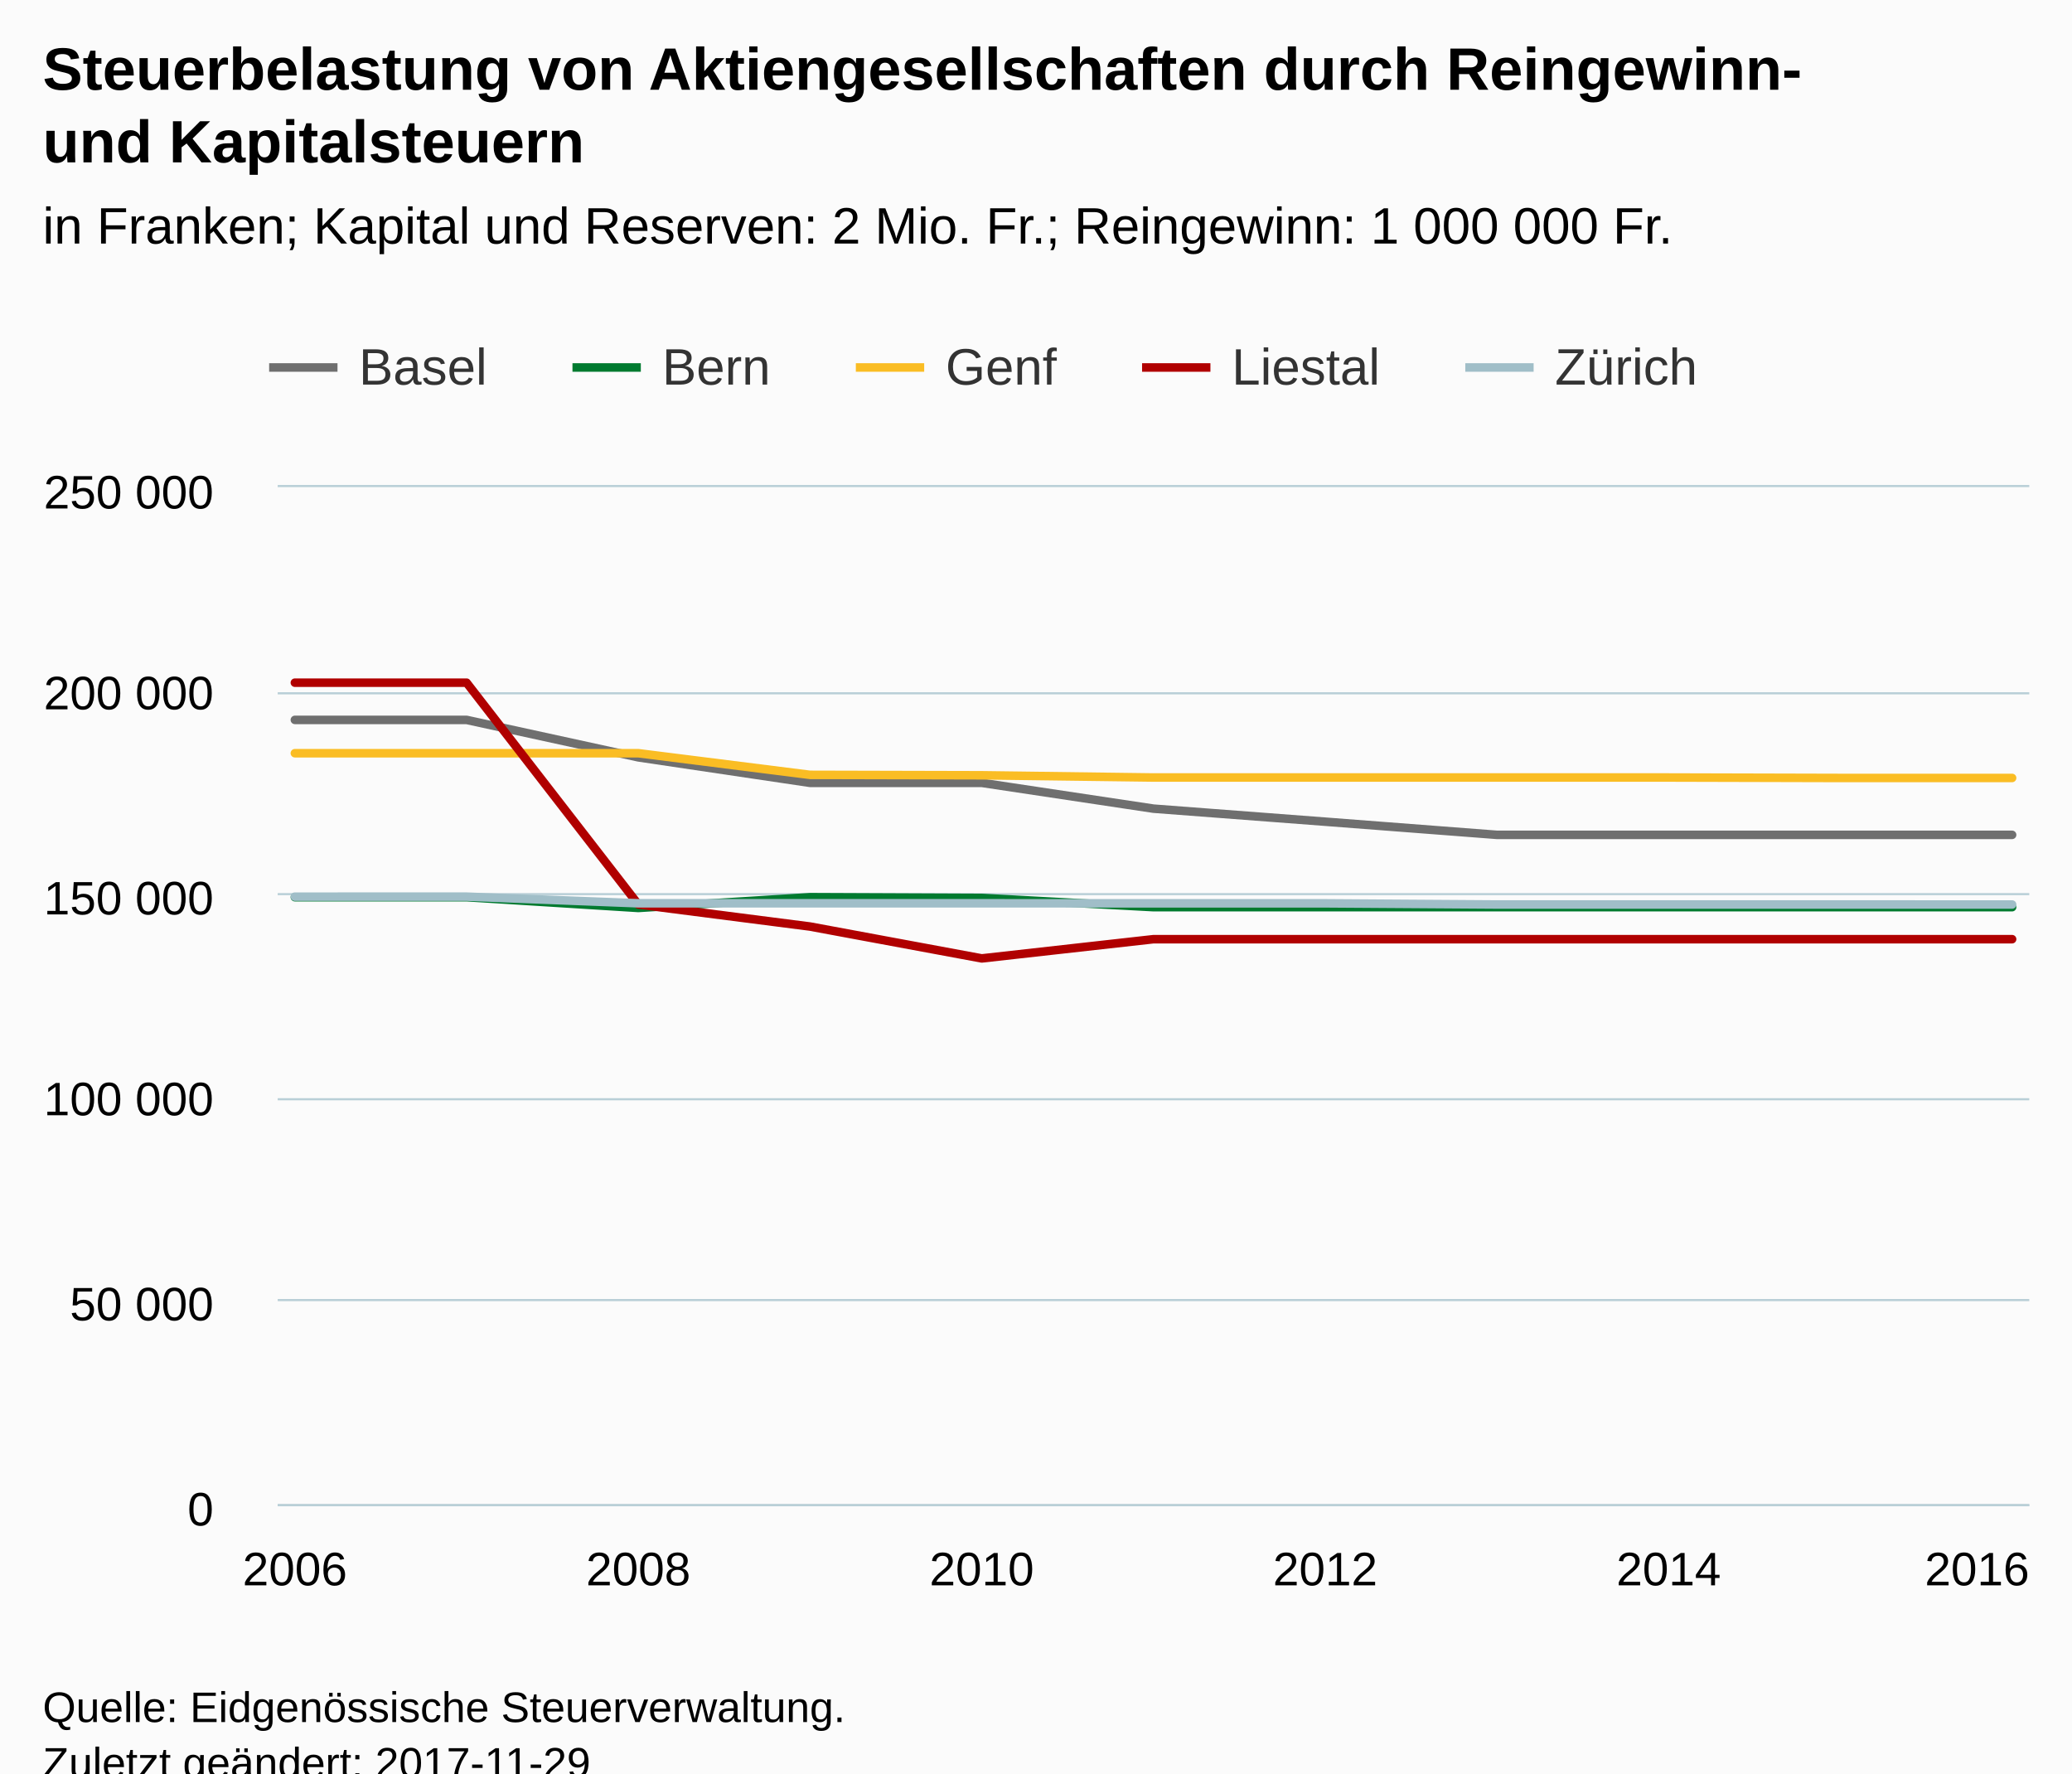
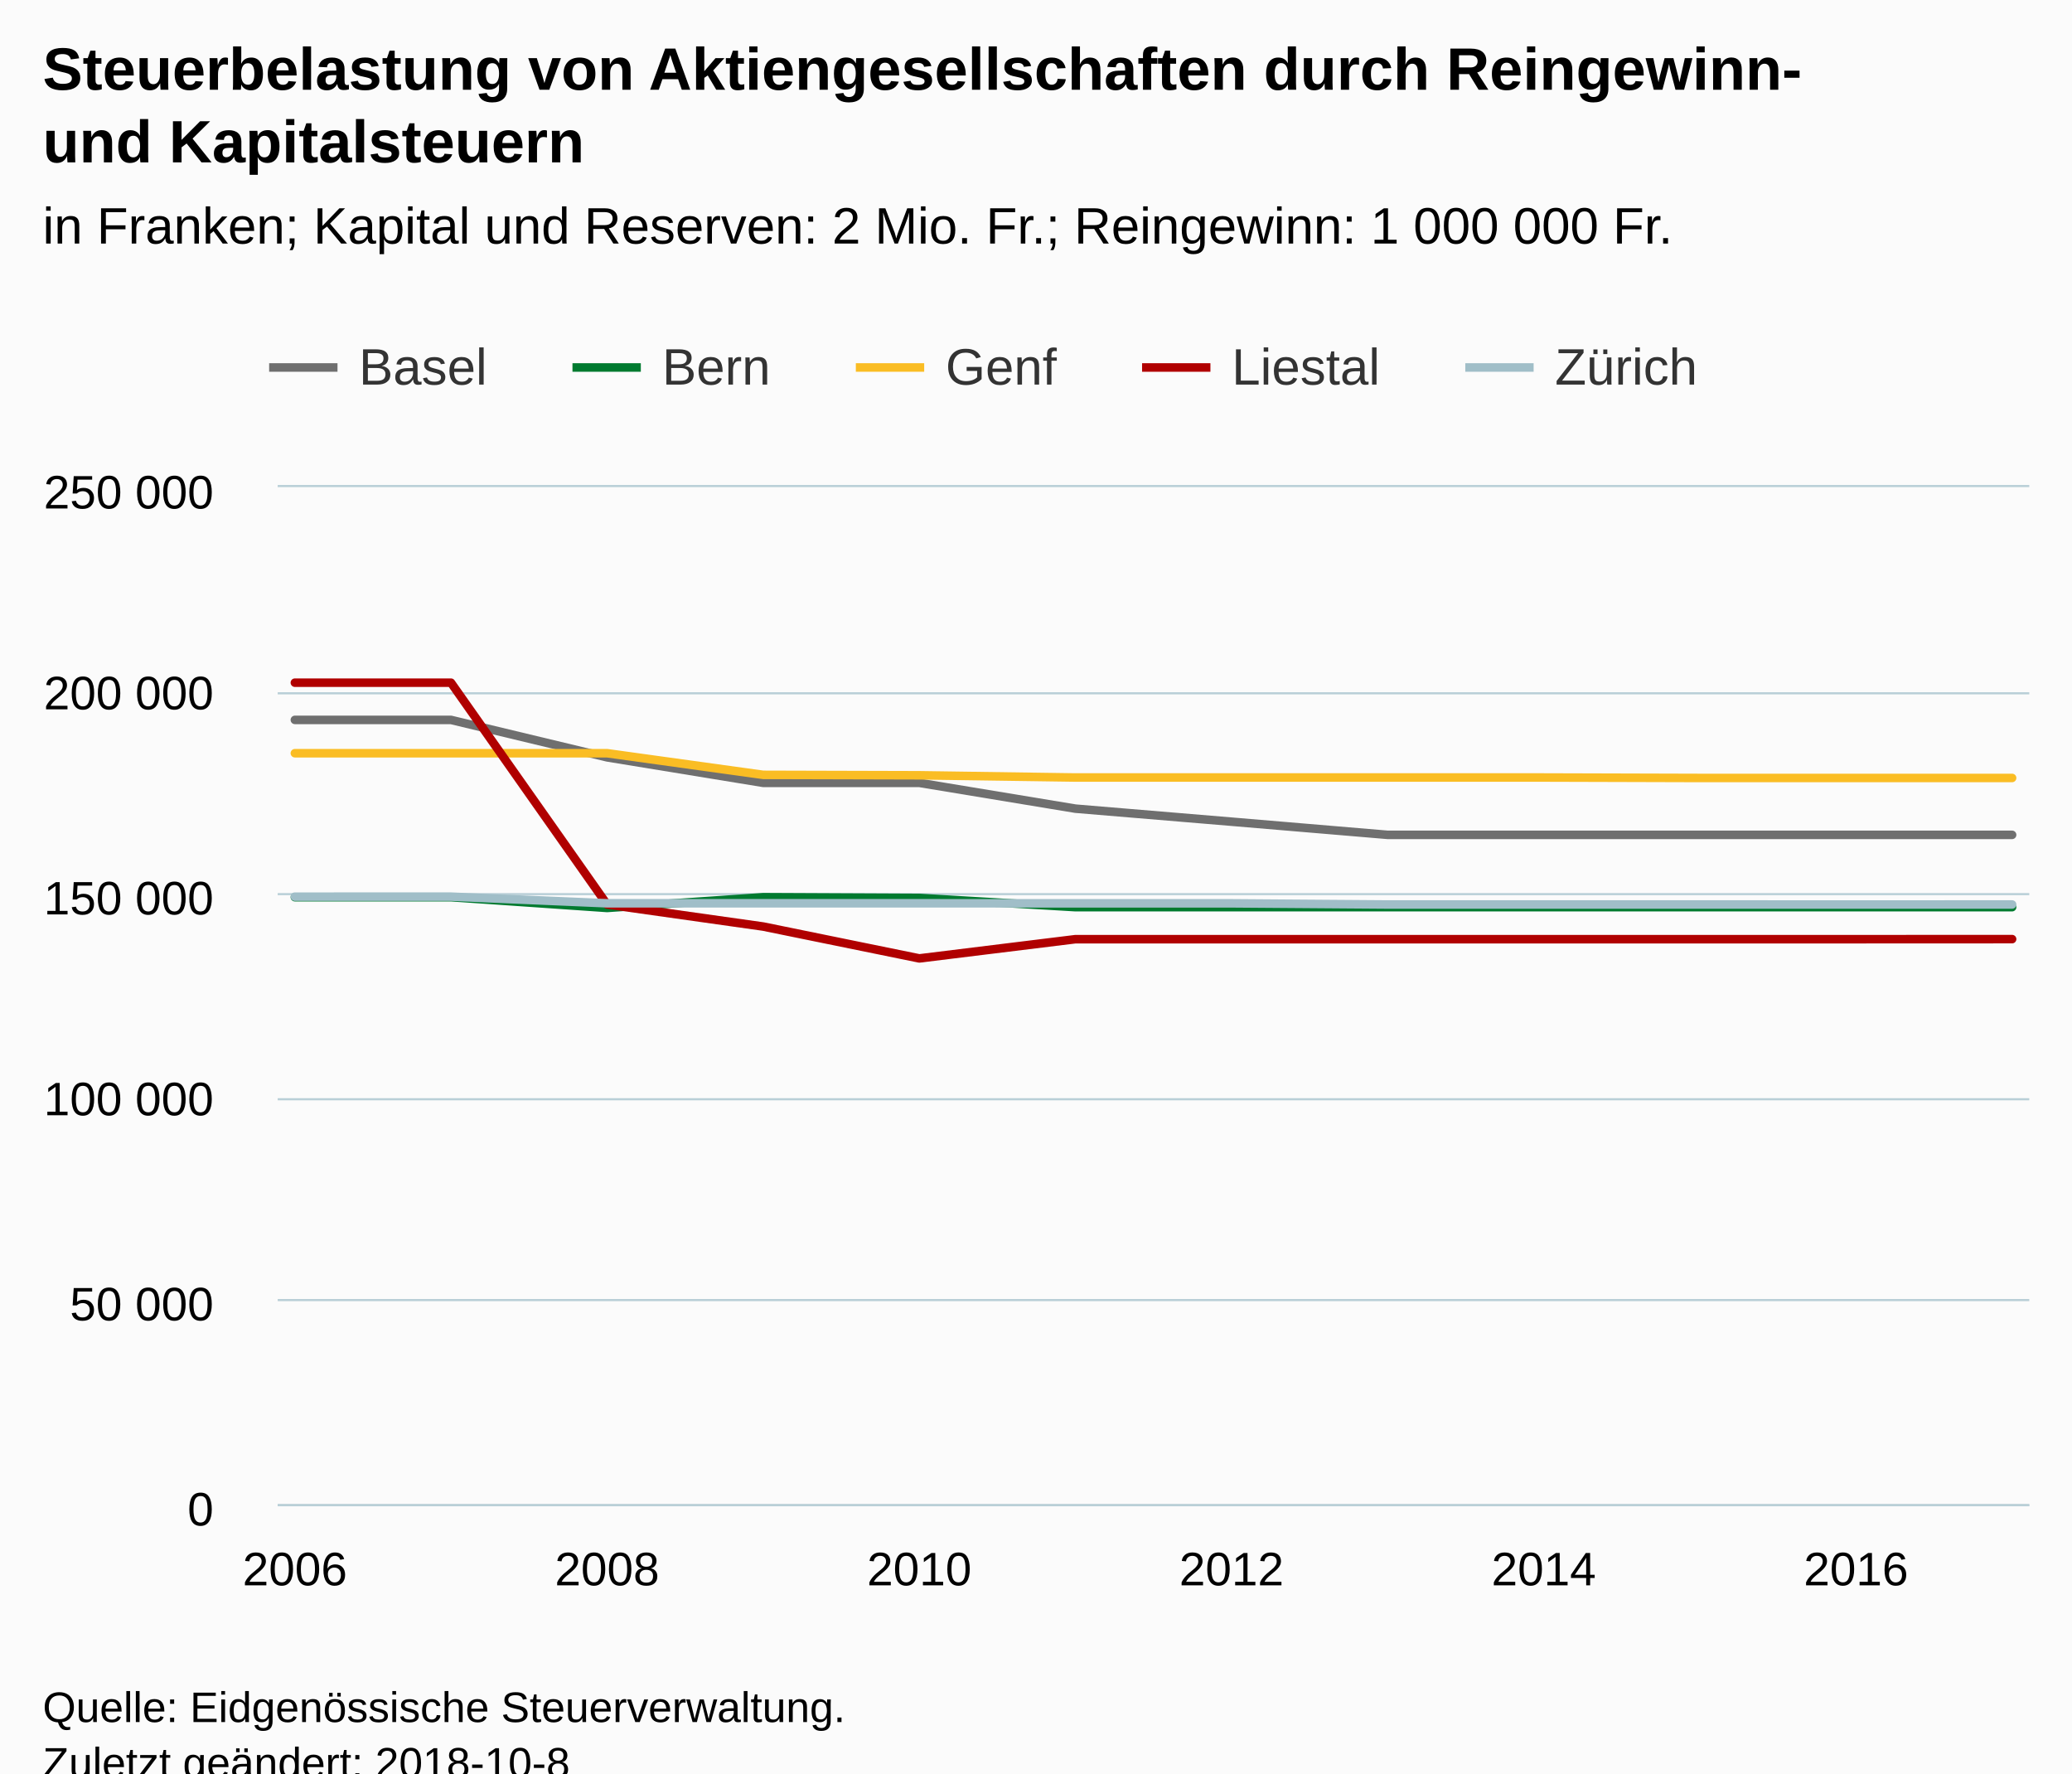
<svg xmlns="http://www.w3.org/2000/svg" version="1.1" class="highcharts-root" style="font-family:Arial;font-size:12px;" viewBox="0 0 485 415">
  <defs>
-     <clipPath id="highcharts-fc0lbd5-6">
+     <clipPath id="highcharts-7x8ljbh-6">
      <rect x="0" y="0" width="410" height="238" fill="none" />
    </clipPath>
-     <clipPath id="highcharts-fc0lbd5-7">
+     <clipPath id="highcharts-7x8ljbh-7">
      <rect x="0" y="0" width="410" height="238" fill="none" />
    </clipPath>
  </defs>
  <rect fill="#fbfbfb" class="highcharts-background" x="0" y="0" width="485" height="428" rx="0" ry="0" />
  <rect fill="none" class="highcharts-plot-background" x="65" y="114" width="410" height="238" />
  <g class="highcharts-pane-group" data-z-index="0" />
  <g class="highcharts-grid highcharts-xaxis-grid " data-z-index="1">
    <path fill="none" data-z-index="1" class="highcharts-grid-line" d="M 68.5 114 L 68.5 352" opacity="1" />
-     <path fill="none" data-z-index="1" class="highcharts-grid-line" d="M 148.5 114 L 148.5 352" opacity="1" />
-     <path fill="none" data-z-index="1" class="highcharts-grid-line" d="M 229.5 114 L 229.5 352" opacity="1" />
-     <path fill="none" data-z-index="1" class="highcharts-grid-line" d="M 309.5 114 L 309.5 352" opacity="1" />
-     <path fill="none" data-z-index="1" class="highcharts-grid-line" d="M 390.5 114 L 390.5 352" opacity="1" />
-     <path fill="none" data-z-index="1" class="highcharts-grid-line" d="M 470.5 114 L 470.5 352" opacity="1" />
+     <path fill="none" data-z-index="1" class="highcharts-grid-line" d="M 141.5 114 L 141.5 352" opacity="1" />
+     <path fill="none" data-z-index="1" class="highcharts-grid-line" d="M 214.5 114 L 214.5 352" opacity="1" />
+     <path fill="none" data-z-index="1" class="highcharts-grid-line" d="M 287.5 114 L 287.5 352" opacity="1" />
+     <path fill="none" data-z-index="1" class="highcharts-grid-line" d="M 360.5 114 L 360.5 352" opacity="1" />
+     <path fill="none" data-z-index="1" class="highcharts-grid-line" d="M 433.5 114 L 433.5 352" opacity="1" />
  </g>
  <g class="highcharts-grid highcharts-yaxis-grid " data-z-index="1">
    <path fill="none" stroke="#B9CFD7" stroke-width="0.5" data-z-index="1" class="highcharts-grid-line" d="M 65 352.25 L 475 352.25" opacity="1" />
    <path fill="none" stroke="#B9CFD7" stroke-width="0.5" data-z-index="1" class="highcharts-grid-line" d="M 65 304.25 L 475 304.25" opacity="1" />
    <path fill="none" stroke="#B9CFD7" stroke-width="0.5" data-z-index="1" class="highcharts-grid-line" d="M 65 257.25 L 475 257.25" opacity="1" />
    <path fill="none" stroke="#B9CFD7" stroke-width="0.5" data-z-index="1" class="highcharts-grid-line" d="M 65 209.25 L 475 209.25" opacity="1" />
    <path fill="none" stroke="#B9CFD7" stroke-width="0.5" data-z-index="1" class="highcharts-grid-line" d="M 65 162.25 L 475 162.25" opacity="1" />
    <path fill="none" stroke="#B9CFD7" stroke-width="0.5" data-z-index="1" class="highcharts-grid-line" d="M 65 113.75 L 475 113.75" opacity="1" />
  </g>
  <rect fill="none" class="highcharts-plot-border" data-z-index="1" x="65" y="114" width="410" height="238" />
  <g class="highcharts-axis highcharts-xaxis " data-z-index="2">
    <path fill="none" class="highcharts-axis-line" stroke="#B9CFD7" stroke-width="0.5" data-z-index="7" d="M 65 352.25 L 475 352.25" />
  </g>
  <g class="highcharts-axis highcharts-yaxis " data-z-index="2">
    <path fill="none" class="highcharts-axis-line" data-z-index="7" d="M 65 114 L 65 352" />
  </g>
  <g class="highcharts-series-group" data-z-index="3">
-     <g data-z-index="0.1" class="highcharts-series highcharts-series-0 highcharts-line-series " transform="translate(65,114) scale(1 1)" clip-path="url(#highcharts-fc0lbd5-7)">
-       <path fill="none" d="M 4.02 54.473 L 44.216 54.473 L 84.412 63.237 L 124.608 69.207 L 164.804 69.207 L 205 75.245 L 245.196 78.296 L 285.392 81.377 L 325.588 81.377 L 365.784 81.377 L 405.98 81.377" class="highcharts-graph" data-z-index="1" stroke="#6F6F6F" stroke-width="2" stroke-linejoin="round" stroke-linecap="round" />
+     <g data-z-index="0.1" class="highcharts-series highcharts-series-0 highcharts-line-series " transform="translate(65,114) scale(1 1)" clip-path="url(#highcharts-7x8ljbh-7)">
+       <path fill="none" d="M 4.02 54.473 L 40.561 54.473 L 77.103 63.237 L 113.645 69.207 L 150.187 69.207 L 186.729 75.245 L 223.271 78.296 L 259.813 81.377 L 296.355 81.377 L 332.897 81.377 L 369.439 81.377 L 405.98 81.377" class="highcharts-graph" data-z-index="1" stroke="#6F6F6F" stroke-width="2" stroke-linejoin="round" stroke-linecap="round" />
    </g>
    <g data-z-index="0.1" class="highcharts-markers highcharts-series-0 highcharts-line-series " transform="translate(65,114) scale(1 1)" clip-path="none" />
-     <g data-z-index="0.1" class="highcharts-series highcharts-series-1 highcharts-line-series " transform="translate(65,114) scale(1 1)" clip-path="url(#highcharts-fc0lbd5-7)">
-       <path fill="none" d="M 4.02 95.963 L 44.216 95.963 L 84.412 98.482 L 124.608 95.963 L 164.804 96.134 L 205 98.3 L 245.196 98.3 L 285.392 98.3 L 325.588 98.3 L 365.784 98.3 L 405.98 98.3" class="highcharts-graph" data-z-index="1" stroke="#007a2f" stroke-width="2" stroke-linejoin="round" stroke-linecap="round" />
+     <g data-z-index="0.1" class="highcharts-series highcharts-series-1 highcharts-line-series " transform="translate(65,114) scale(1 1)" clip-path="url(#highcharts-7x8ljbh-7)">
+       <path fill="none" d="M 4.02 95.963 L 40.561 95.963 L 77.103 98.482 L 113.645 95.963 L 150.187 96.134 L 186.729 98.3 L 223.271 98.3 L 259.813 98.3 L 296.355 98.3 L 332.897 98.3 L 369.439 98.3 L 405.98 98.3" class="highcharts-graph" data-z-index="1" stroke="#007a2f" stroke-width="2" stroke-linejoin="round" stroke-linecap="round" />
    </g>
    <g data-z-index="0.1" class="highcharts-markers highcharts-series-1 highcharts-line-series " transform="translate(65,114) scale(1 1)" clip-path="none" />
-     <g data-z-index="0.1" class="highcharts-series highcharts-series-2 highcharts-line-series " transform="translate(65,114) scale(1 1)" clip-path="url(#highcharts-fc0lbd5-7)">
-       <path fill="none" d="M 4.02 62.272 L 44.216 62.272 L 84.412 62.272 L 124.608 67.335 L 164.804 67.434 L 205 67.957 L 245.196 67.957 L 285.392 67.957 L 325.588 67.957 L 365.784 68.062 L 405.98 68.062" class="highcharts-graph" data-z-index="1" stroke="#FABD24" stroke-width="2" stroke-linejoin="round" stroke-linecap="round" />
+     <g data-z-index="0.1" class="highcharts-series highcharts-series-2 highcharts-line-series " transform="translate(65,114) scale(1 1)" clip-path="url(#highcharts-7x8ljbh-7)">
+       <path fill="none" d="M 4.02 62.272 L 40.561 62.272 L 77.103 62.272 L 113.645 67.335 L 150.187 67.434 L 186.729 67.957 L 223.271 67.957 L 259.813 67.957 L 296.355 67.957 L 332.897 68.062 L 369.439 68.062 L 405.98 68.062" class="highcharts-graph" data-z-index="1" stroke="#FABD24" stroke-width="2" stroke-linejoin="round" stroke-linecap="round" />
    </g>
    <g data-z-index="0.1" class="highcharts-markers highcharts-series-2 highcharts-line-series " transform="translate(65,114) scale(1 1)" clip-path="none" />
-     <g data-z-index="0.1" class="highcharts-series highcharts-series-3 highcharts-line-series " transform="translate(65,114) scale(1 1)" clip-path="url(#highcharts-fc0lbd5-7)">
-       <path fill="none" d="M 4.02 45.764 L 44.216 45.764 L 84.412 97.674 L 124.608 102.834 L 164.804 110.291 L 205 105.792 L 245.196 105.792 L 285.392 105.792 L 325.588 105.792 L 365.784 105.792 L 405.98 105.792" class="highcharts-graph" data-z-index="1" stroke="#b00000" stroke-width="2" stroke-linejoin="round" stroke-linecap="round" />
+     <g data-z-index="0.1" class="highcharts-series highcharts-series-3 highcharts-line-series " transform="translate(65,114) scale(1 1)" clip-path="url(#highcharts-7x8ljbh-7)">
+       <path fill="none" d="M 4.02 45.764 L 40.561 45.764 L 77.103 97.674 L 113.645 102.834 L 150.187 110.291 L 186.729 105.792 L 223.271 105.792 L 259.813 105.792 L 296.355 105.792 L 332.897 105.792 L 369.439 105.792 L 405.98 105.776" class="highcharts-graph" data-z-index="1" stroke="#b00000" stroke-width="2" stroke-linejoin="round" stroke-linecap="round" />
    </g>
    <g data-z-index="0.1" class="highcharts-markers highcharts-series-3 highcharts-line-series " transform="translate(65,114) scale(1 1)" clip-path="none" />
-     <g data-z-index="0.1" class="highcharts-series highcharts-series-4 highcharts-line-series " transform="translate(65,114) scale(1 1)" clip-path="url(#highcharts-fc0lbd5-7)">
-       <path fill="none" d="M 4.02 95.843 L 44.216 95.837 L 84.412 97.392 L 124.608 97.392 L 164.804 97.392 L 205 97.403 L 245.196 97.403 L 285.392 97.675 L 325.588 97.675 L 365.784 97.675 L 405.98 97.681" class="highcharts-graph" data-z-index="1" stroke="#a0bec8" stroke-width="2" stroke-linejoin="round" stroke-linecap="round" />
+     <g data-z-index="0.1" class="highcharts-series highcharts-series-4 highcharts-line-series " transform="translate(65,114) scale(1 1)" clip-path="url(#highcharts-7x8ljbh-7)">
+       <path fill="none" d="M 4.02 95.843 L 40.561 95.837 L 77.103 97.392 L 113.645 97.392 L 150.187 97.392 L 186.729 97.403 L 223.271 97.403 L 259.813 97.675 L 296.355 97.675 L 332.897 97.675 L 369.439 97.681 L 405.98 97.675" class="highcharts-graph" data-z-index="1" stroke="#a0bec8" stroke-width="2" stroke-linejoin="round" stroke-linecap="round" />
    </g>
    <g data-z-index="0.1" class="highcharts-markers highcharts-series-4 highcharts-line-series " transform="translate(65,114) scale(1 1)" clip-path="none" />
  </g>
  <text x="10" text-anchor="start" class="highcharts-title" data-z-index="4" style="color:#000000;font-size:14px;font-weight:bold;fill:#000000;" y="21">
    <tspan>Steuerbelastung von Aktiengesellschaften durch Reingewinn-</tspan>
    <tspan dy="17" x="10">und Kapitalsteuern</tspan>
  </text>
  <text x="10" text-anchor="start" class="highcharts-subtitle" data-z-index="4" style="color:#000000;font-size:12px;font-weight:normal;font-family:Arial;fill:#000000;" y="57">
    <tspan>in Franken; Kapital und Reserven: 2 Mio. Fr.; Reingewinn: 1 000 000 Fr.</tspan>
  </text>
  <g class="highcharts-legend" data-z-index="7" transform="translate(55,72)">
    <rect fill="none" class="highcharts-legend-box" rx="0" ry="0" x="0" y="0" width="350" height="30" visibility="visible" />
    <g data-z-index="1">
      <g>
        <g class="highcharts-legend-item highcharts-line-series highcharts-color-undefined highcharts-series-0" data-z-index="1" transform="translate(8,3)">
          <path fill="none" d="M 0 11 L 16 11" class="highcharts-graph" stroke="#6F6F6F" stroke-width="2" />
          <text x="21" style="color:#333333;font-size:12px;font-weight:normal;cursor:pointer;fill:#333333;" text-anchor="start" data-z-index="2" y="15">
            <tspan>Basel</tspan>
          </text>
        </g>
        <g class="highcharts-legend-item highcharts-line-series highcharts-color-undefined highcharts-series-1" data-z-index="1" transform="translate(79,3)">
          <path fill="none" d="M 0 11 L 16 11" class="highcharts-graph" stroke="#007a2f" stroke-width="2" />
          <text x="21" y="15" style="color:#333333;font-size:12px;font-weight:normal;cursor:pointer;fill:#333333;" text-anchor="start" data-z-index="2">
            <tspan>Bern</tspan>
          </text>
        </g>
        <g class="highcharts-legend-item highcharts-line-series highcharts-color-undefined highcharts-series-2" data-z-index="1" transform="translate(145.3281,3)">
          <path fill="none" d="M 0 11 L 16 11" class="highcharts-graph" stroke="#FABD24" stroke-width="2" />
          <text x="21" y="15" style="color:#333333;font-size:12px;font-weight:normal;cursor:pointer;fill:#333333;" text-anchor="start" data-z-index="2">
            <tspan>Genf</tspan>
          </text>
        </g>
        <g class="highcharts-legend-item highcharts-line-series highcharts-color-undefined highcharts-series-3" data-z-index="1" transform="translate(212.3281,3)">
          <path fill="none" d="M 0 11 L 16 11" class="highcharts-graph" stroke="#b00000" stroke-width="2" />
          <text x="21" y="15" style="color:#333333;font-size:12px;font-weight:normal;cursor:pointer;fill:#333333;" text-anchor="start" data-z-index="2">
            <tspan>Liestal</tspan>
          </text>
        </g>
        <g class="highcharts-legend-item highcharts-line-series highcharts-color-undefined highcharts-series-4" data-z-index="1" transform="translate(287.9844,3)">
          <path fill="none" d="M 0 11 L 16 11" class="highcharts-graph" stroke="#a0bec8" stroke-width="2" />
          <text x="21" y="15" style="color:#333333;font-size:12px;font-weight:normal;cursor:pointer;fill:#333333;" text-anchor="start" data-z-index="2">
            <tspan>Zürich</tspan>
          </text>
        </g>
      </g>
    </g>
  </g>
  <g class="highcharts-axis-labels highcharts-xaxis-labels " data-z-index="7">
    <text x="69.02" style="color:#000000;cursor:default;font-size:11px;fill:#000000;" text-anchor="middle" transform="translate(0,0)" y="371" opacity="1">2006</text>
-     <text x="149.412" style="color:#000000;cursor:default;font-size:11px;fill:#000000;" text-anchor="middle" transform="translate(0,0)" y="371" opacity="1">2008</text>
-     <text x="229.804" style="color:#000000;cursor:default;font-size:11px;fill:#000000;" text-anchor="middle" transform="translate(0,0)" y="371" opacity="1">2010</text>
-     <text x="310.196" style="color:#000000;cursor:default;font-size:11px;fill:#000000;" text-anchor="middle" transform="translate(0,0)" y="371" opacity="1">2012</text>
-     <text x="390.588" style="color:#000000;cursor:default;font-size:11px;fill:#000000;" text-anchor="middle" transform="translate(0,0)" y="371" opacity="1">2014</text>
-     <text x="462.781" style="color:#000000;cursor:default;font-size:11px;fill:#000000;" text-anchor="middle" transform="translate(0,0)" y="371" opacity="1">2016</text>
+     <text x="142.103" style="color:#000000;cursor:default;font-size:11px;fill:#000000;" text-anchor="middle" transform="translate(0,0)" y="371" opacity="1">2008</text>
+     <text x="215.187" style="color:#000000;cursor:default;font-size:11px;fill:#000000;" text-anchor="middle" transform="translate(0,0)" y="371" opacity="1">2010</text>
+     <text x="288.271" style="color:#000000;cursor:default;font-size:11px;fill:#000000;" text-anchor="middle" transform="translate(0,0)" y="371" opacity="1">2012</text>
+     <text x="361.355" style="color:#000000;cursor:default;font-size:11px;fill:#000000;" text-anchor="middle" transform="translate(0,0)" y="371" opacity="1">2014</text>
+     <text x="434.439" style="color:#000000;cursor:default;font-size:11px;fill:#000000;" text-anchor="middle" transform="translate(0,0)" y="371" opacity="1">2016</text>
  </g>
  <g class="highcharts-axis-labels highcharts-yaxis-labels " data-z-index="7">
    <text x="50" style="color:#000000;cursor:default;font-size:11px;fill:#000000;" text-anchor="end" transform="translate(0,0)" y="357" opacity="1">0</text>
    <text x="50" style="color:#000000;cursor:default;font-size:11px;fill:#000000;" text-anchor="end" transform="translate(0,0)" y="309" opacity="1">
      <tspan>50 000</tspan>
    </text>
    <text x="50" style="color:#000000;cursor:default;font-size:11px;fill:#000000;" text-anchor="end" transform="translate(0,0)" y="261" opacity="1">
      <tspan>100 000</tspan>
    </text>
    <text x="50" style="color:#000000;cursor:default;font-size:11px;fill:#000000;" text-anchor="end" transform="translate(0,0)" y="214" opacity="1">
      <tspan>150 000</tspan>
    </text>
    <text x="50" style="color:#000000;cursor:default;font-size:11px;fill:#000000;" text-anchor="end" transform="translate(0,0)" y="166" opacity="1">
      <tspan>200 000</tspan>
    </text>
    <text x="50" style="color:#000000;cursor:default;font-size:11px;fill:#000000;" text-anchor="end" transform="translate(0,0)" y="119" opacity="1">
      <tspan>250 000</tspan>
    </text>
  </g>
  <text x="10" class="highcharts-credits" text-anchor="start" data-z-index="8" style="cursor:default;color:#000000;font-size:10px;fill:#000000;" y="403">
    <tspan>Quelle: Eidgenössische Steuerverwaltung.</tspan>
-     <tspan x="10" dy="13">Zuletzt geändert: 2017-11-29</tspan>
+     <tspan x="10" dy="13">Zuletzt geändert: 2018-10-8</tspan>
  </text>
</svg>
